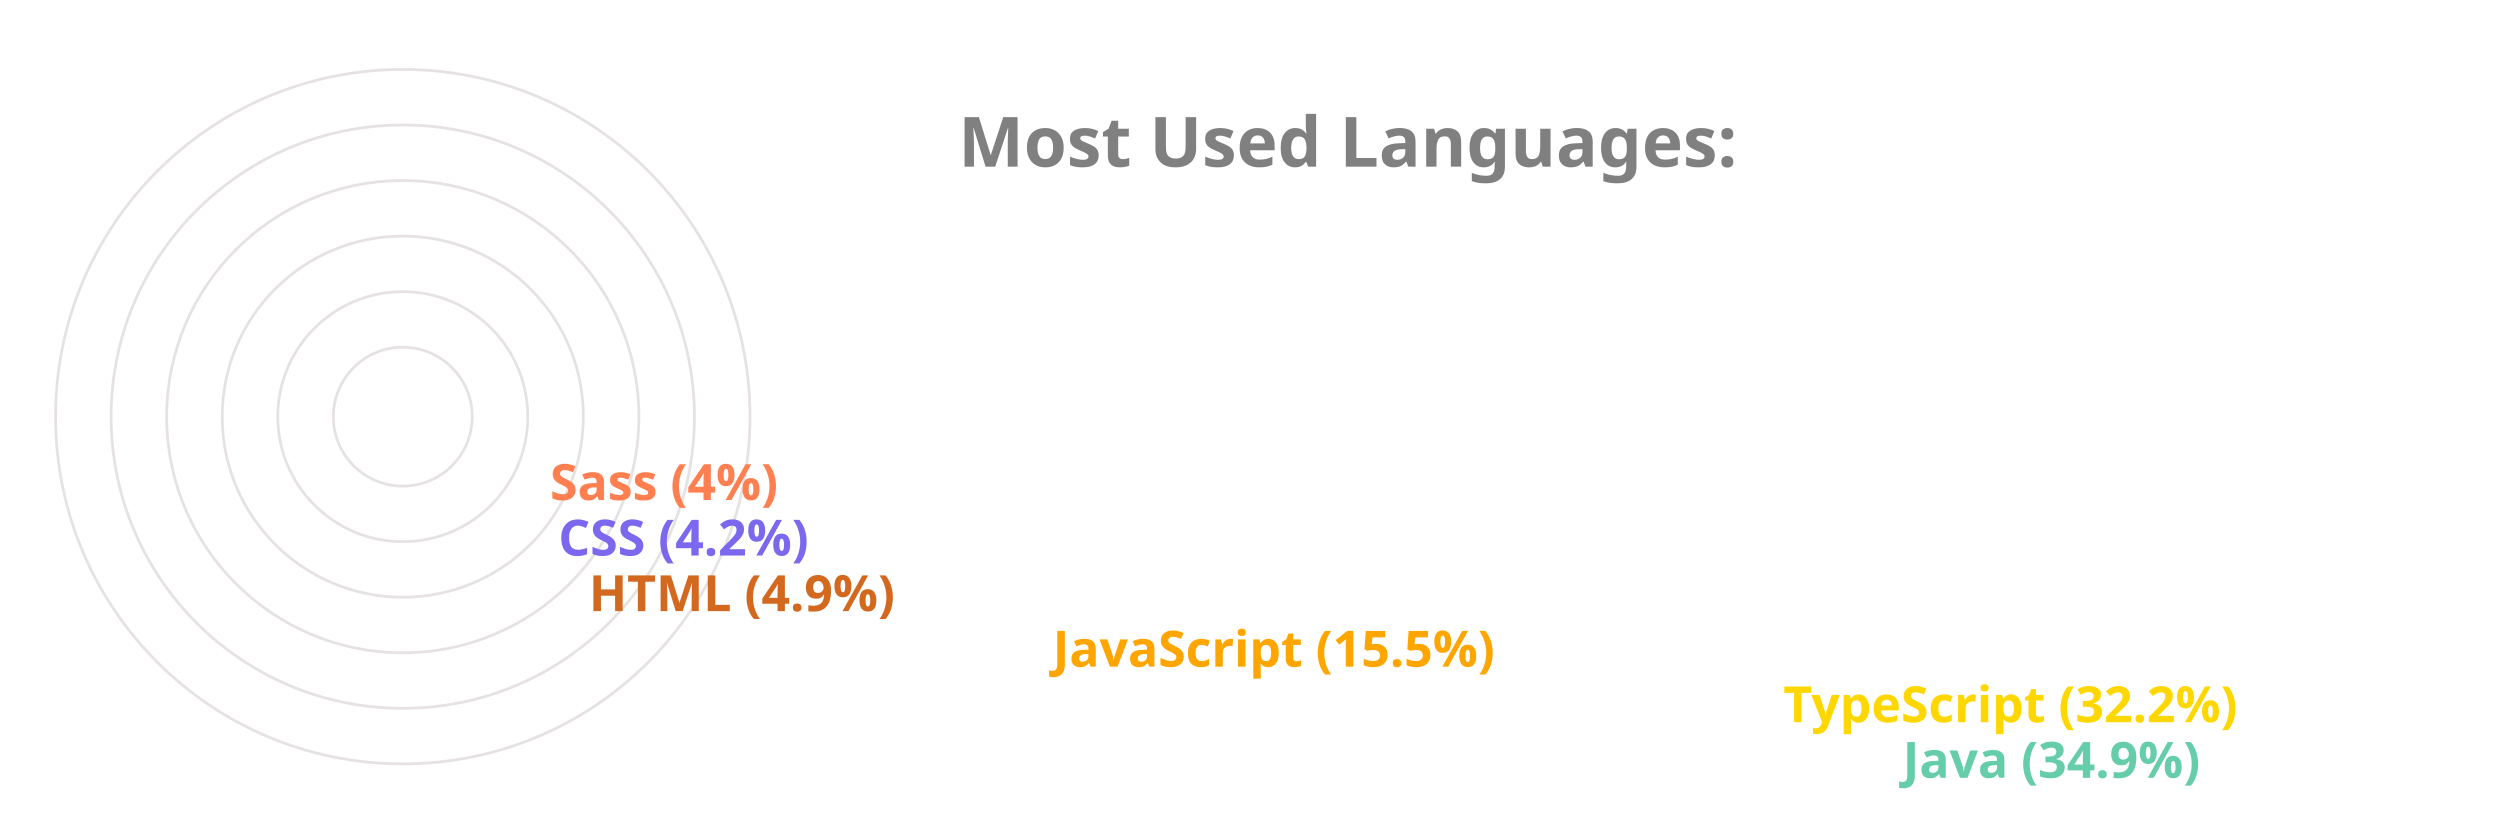
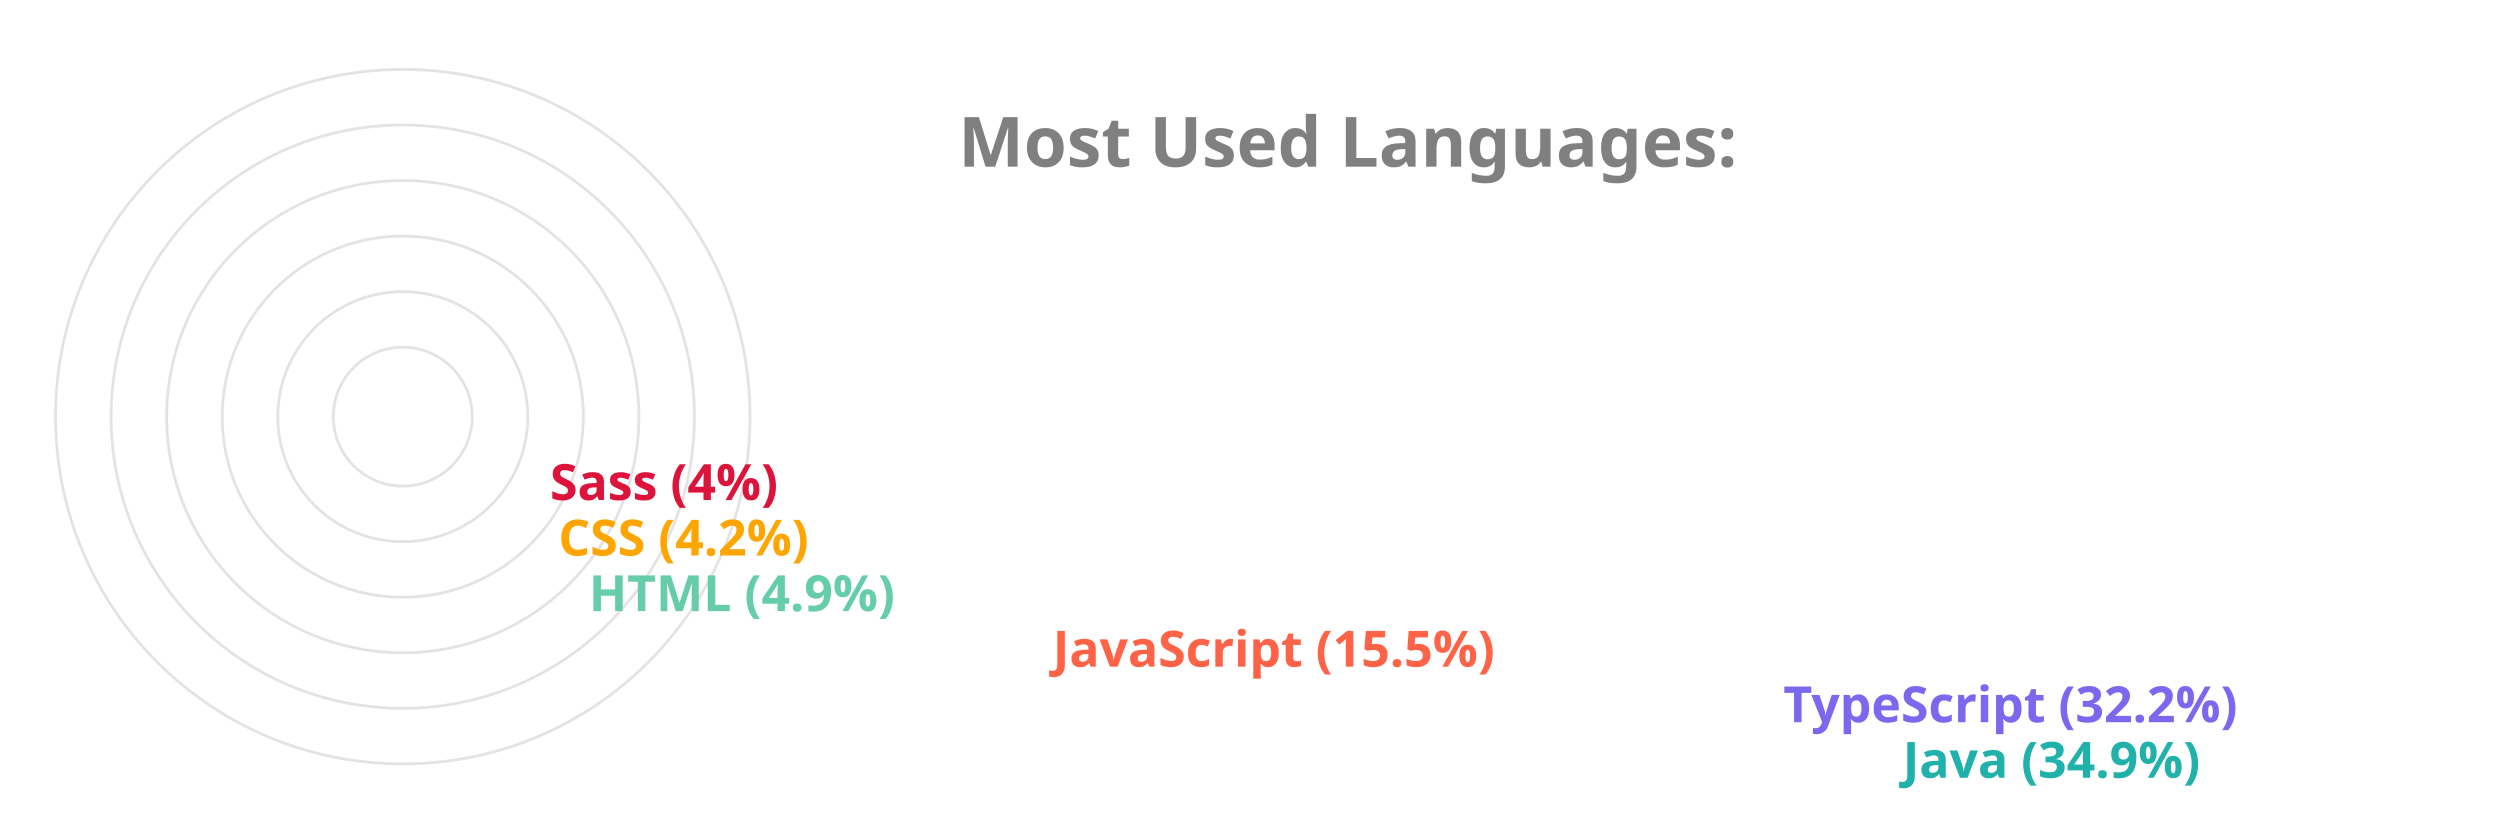
<svg xmlns="http://www.w3.org/2000/svg" viewBox="0 0 650 300" height="200px" width="600px">
  <style>
		.label {
			font: bold 25px sans-serif;
			color: #404040;
			-webkit-text-stroke: 1px white;
	  	}
		.name {
			font: bold 18px sans-serif;
			color: #404040;
	  	}

		.line {
			stroke-dasharray: 1000;
			stroke-dashoffset: 1000;
			animation: dash 3.5s ease-in-out forwards;	
			animation-iteration-count: infinite;
			animation-direction: alternate-reverse;
		}

		.path {
			stroke-dasharray: 1000;
			stroke-dashoffset: 1000;
			animation: dash 3.5s ease-in-out forwards;	
			animation-iteration-count: infinite;
			animation-direction: alternate-reverse;
		}
		  
		@keyframes dash {
			to {
				stroke-dashoffset: 0;
			}
		}

	</style>
  <g stroke="#E6E2E1" fill="none" stroke-width="1">
    <circle cx="20" cy="150" r="125" />
    <circle cx="20" cy="150" r="105" />
    <circle cx="20" cy="150" r="85" />
    <circle cx="20" cy="150" r="65" />
    <circle cx="20" cy="150" r="45" />
    <circle cx="20" cy="150" r="25" />
  </g>
  <g fill="none" stroke-width="20" class="line">
-     <line x2="550" y2="275" x1="20" y1="275" stroke="MediumAquaMarine" />
-     <line x2="507" y2="255" x1="20" y1="255" stroke="Gold" />
-     <line x2="244" y2="235" x1="20" y1="235" stroke="Orange" />
-     <line x2="77" y2="215" x1="20" y1="215" stroke="Chocolate" />
-     <line x2="66" y2="195" x1="20" y1="195" stroke="MediumSlateBlue" />
-     <line x2="63" y2="175" x1="20" y1="175" stroke="Coral" />
+     <line x2="550" y2="275" x1="20" y1="275" stroke="LightSeaGreen" />
+     <line x2="507" y2="255" x1="20" y1="255" stroke="MediumSlateBlue" />
+     <line x2="244" y2="235" x1="20" y1="235" stroke="Tomato" />
+     <line x2="77" y2="215" x1="20" y1="215" stroke="MediumAquaMarine" />
+     <line x2="66" y2="195" x1="20" y1="195" stroke="Orange" />
+     <line x2="63" y2="175" x1="20" y1="175" stroke="Crimson" />
  </g>
  <g fill="none" stroke-width="20" stroke-linecap="round" class="path">
-     <path d="M 20 275 A 125 125 45 0 1 -82 78" stroke="MediumAquaMarine" />
-     <path d="M 20 255 A 105 105 45 0 1 -69 94" stroke="Gold" />
-     <path d="M 20 235 A 85 85 45 0 1 -61 126" stroke="Orange" />
-     <path d="M 20 215 A 65 65 45 0 1 -44 144" stroke="Chocolate" />
-     <path d="M 20 195 A 45 45 45 0 1 -24 146" stroke="MediumSlateBlue" />
-     <path d="M 20 175 A 25 25 45 0 1 -4 148" stroke="Coral" />
+     <path d="M 20 275 A 125 125 45 0 1 -82 78" stroke="LightSeaGreen" />
+     <path d="M 20 255 A 105 105 45 0 1 -69 94" stroke="MediumSlateBlue" />
+     <path d="M 20 235 A 85 85 45 0 1 -61 126" stroke="Tomato" />
+     <path d="M 20 215 A 65 65 45 0 1 -44 144" stroke="MediumAquaMarine" />
+     <path d="M 20 195 A 45 45 45 0 1 -24 146" stroke="Orange" />
+     <path d="M 20 175 A 25 25 45 0 1 -4 148" stroke="Crimson" />
  </g>
  <g class="name">
-     <text x="560" y="280" fill="MediumAquaMarine">Java (34.9%)</text>
-     <text x="517" y="260" fill="Gold">TypeScript (32.2%)</text>
-     <text x="254" y="240" fill="Orange">JavaScript (15.5%)</text>
-     <text x="87" y="220" fill="Chocolate">HTML (4.9%)</text>
-     <text x="76" y="200" fill="MediumSlateBlue">CSS (4.2%)</text>
-     <text x="73" y="180" fill="Coral">Sass (4%)</text>
+     <text x="560" y="280" fill="LightSeaGreen">Java (34.9%)</text>
+     <text x="517" y="260" fill="MediumSlateBlue">TypeScript (32.2%)</text>
+     <text x="254" y="240" fill="Tomato">JavaScript (15.5%)</text>
+     <text x="87" y="220" fill="MediumAquaMarine">HTML (4.9%)</text>
+     <text x="76" y="200" fill="Orange">CSS (4.2%)</text>
+     <text x="73" y="180" fill="Crimson">Sass (4%)</text>
  </g>
  <g class="label">
    <text x="220" y="60" fill="grey">Most Used Languages:</text>
  </g>
</svg>
